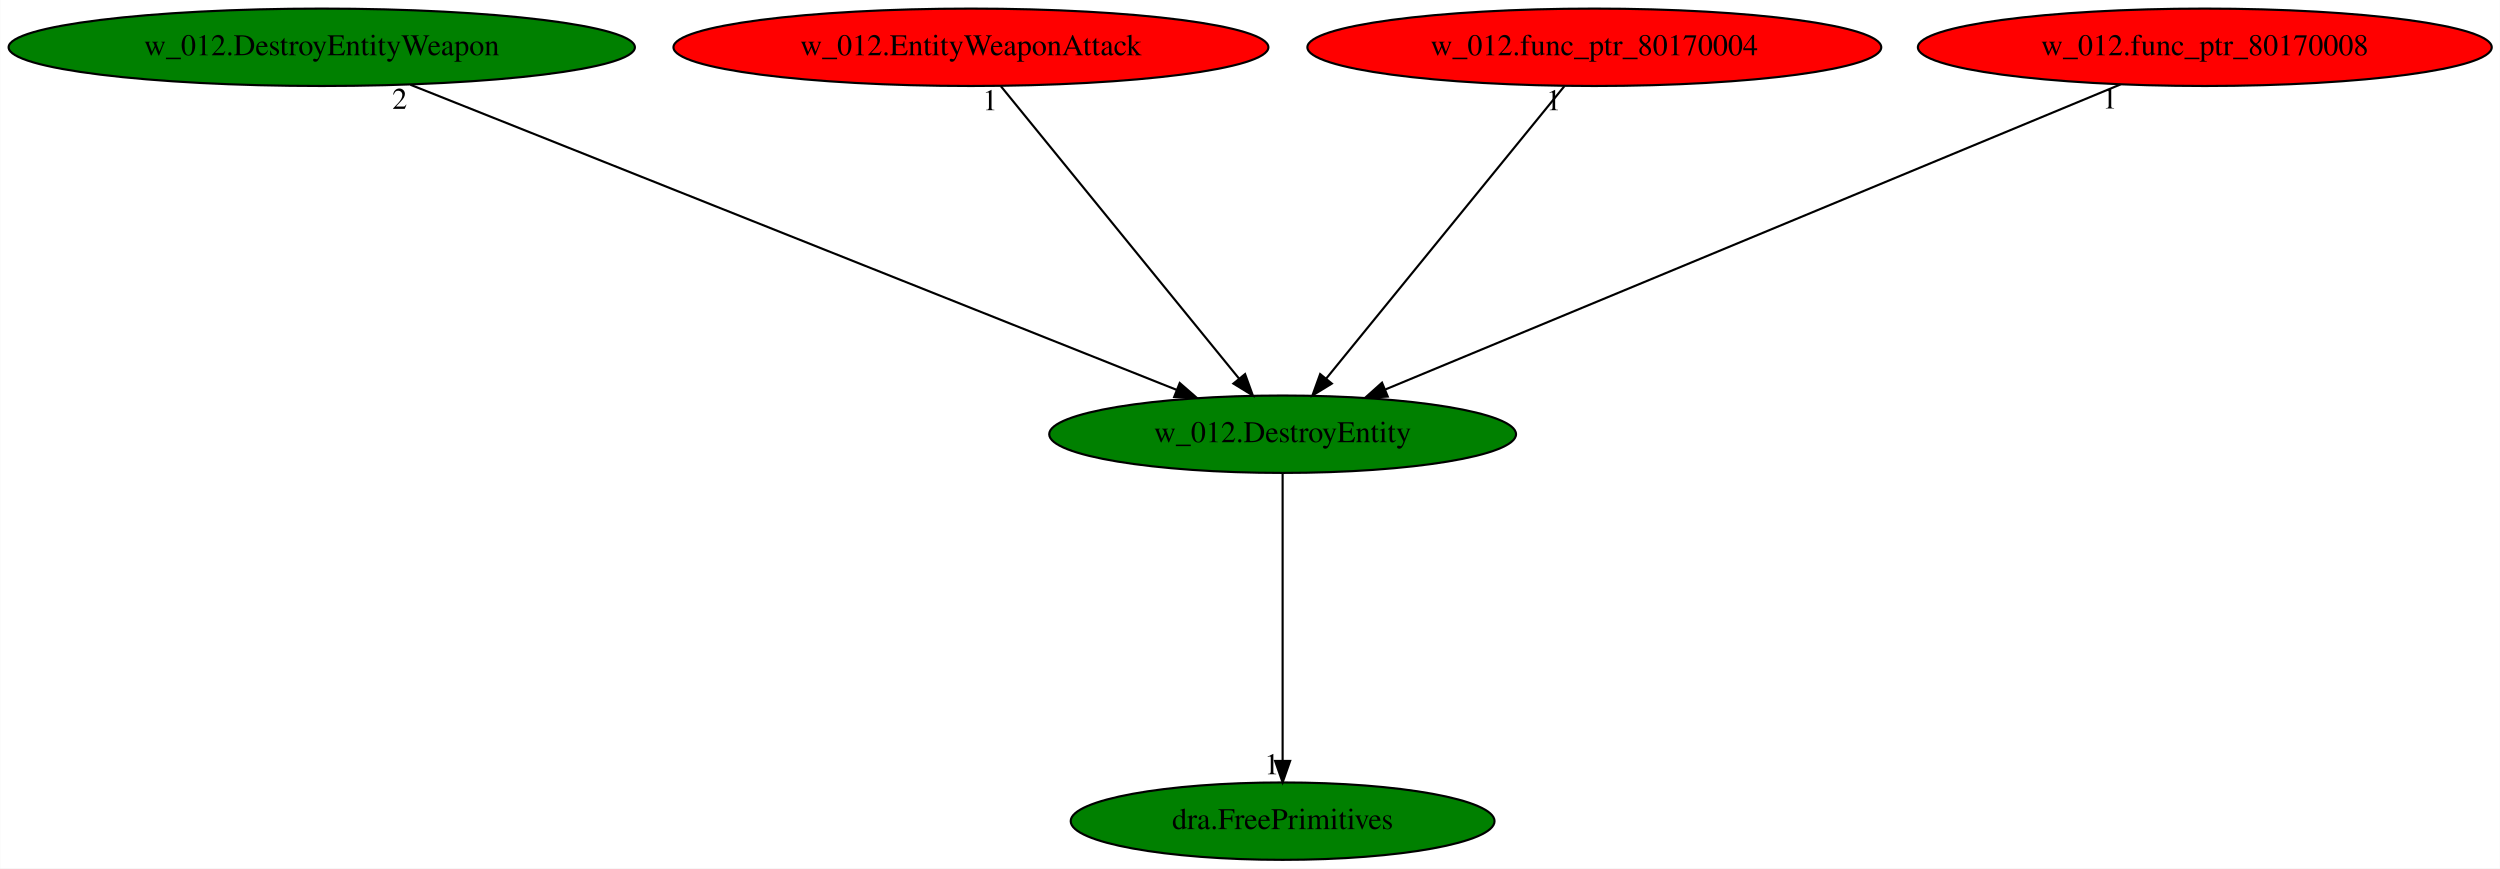
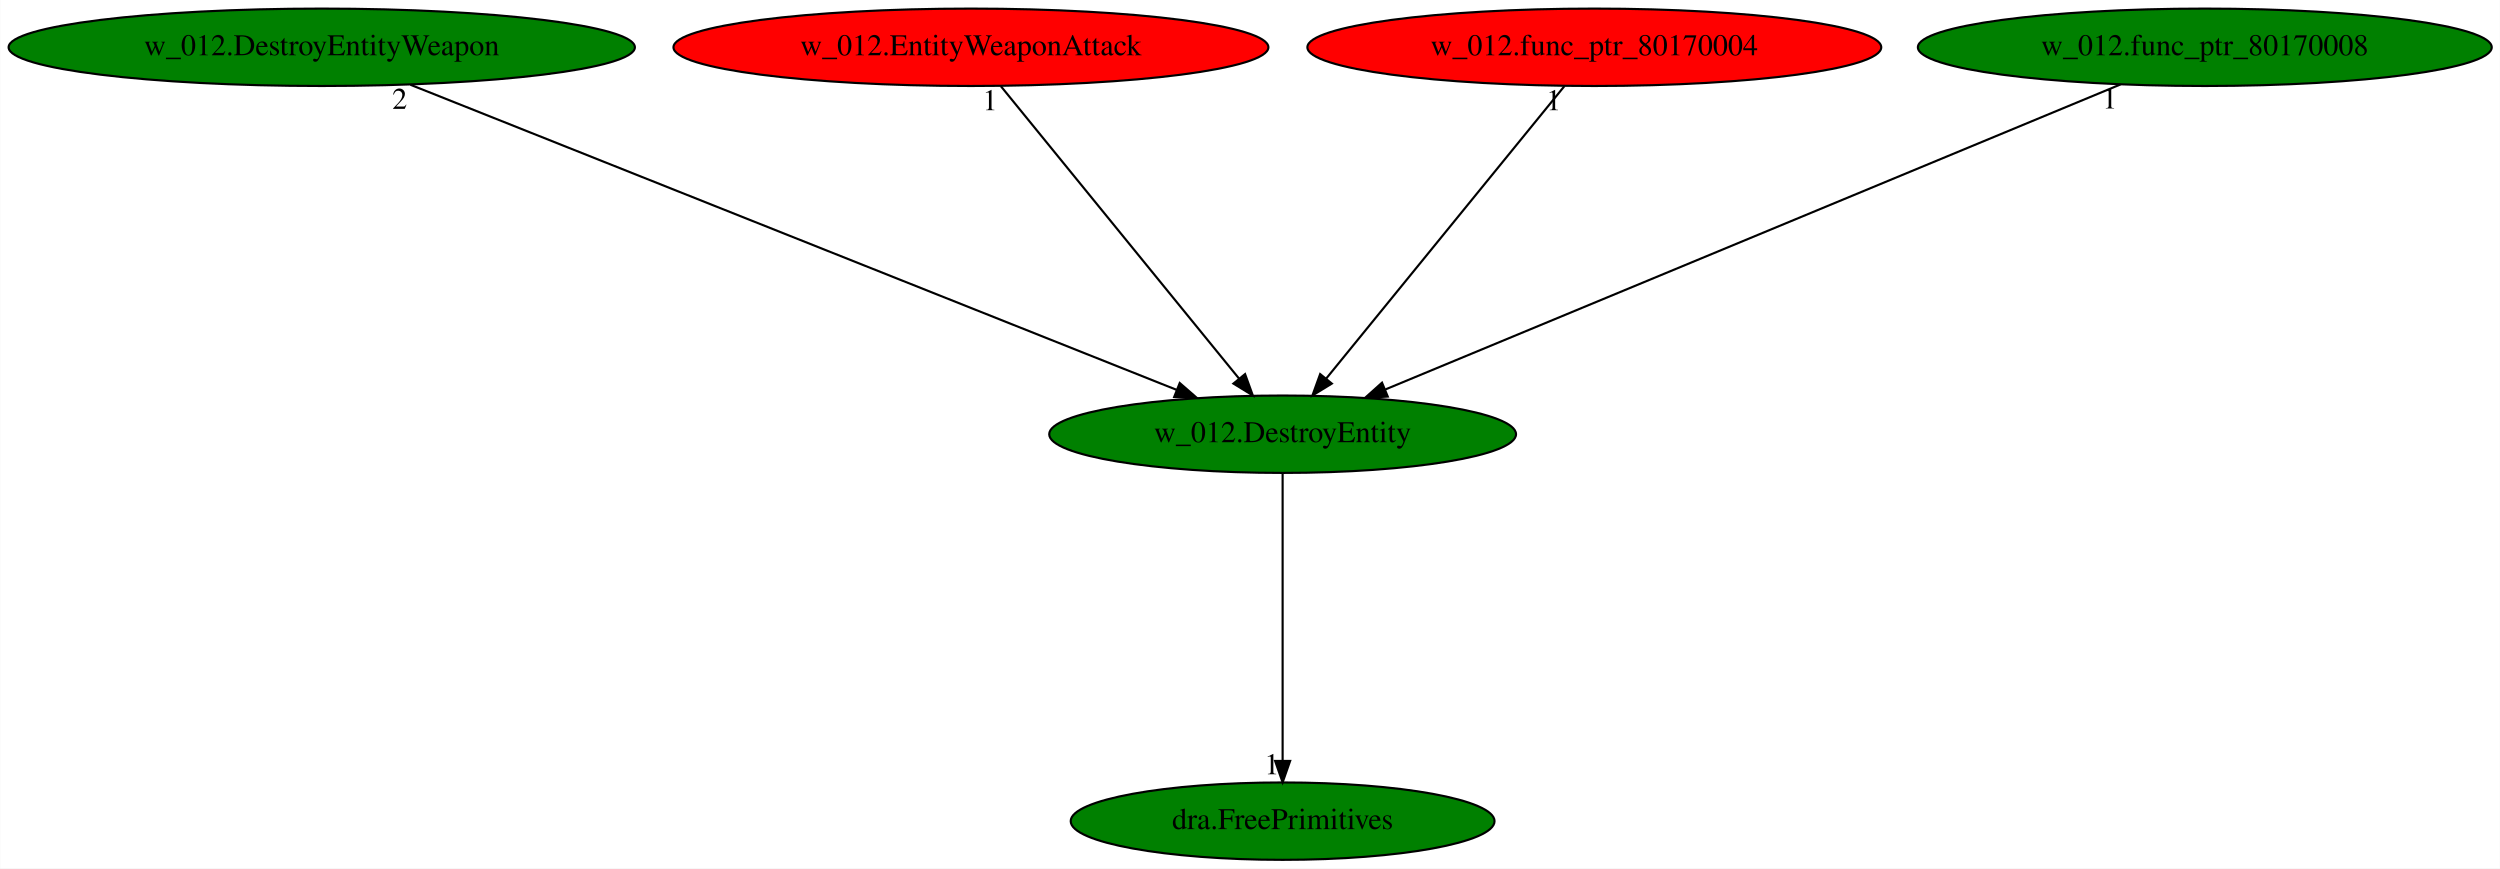
<svg xmlns="http://www.w3.org/2000/svg" xmlns:xlink="http://www.w3.org/1999/xlink" width="1163pt" height="404pt" viewBox="0.00 0.00 1162.83 404.00">
  <g id="graph0" class="graph" transform="scale(1 1) rotate(0) translate(4 400)">
    <polygon fill="white" stroke="transparent" points="-4,4 -4,-400 1158.83,-400 1158.83,4 -4,4" />
    <g id="node1" class="node">
      <ellipse fill="green" stroke="black" cx="592.59" cy="-198" rx="108.58" ry="18" />
      <text text-anchor="middle" x="592.59" y="-194.3" font-family="Times,serif" font-size="14.00">w_012.DestroyEntity</text>
    </g>
    <g id="node2" class="node">
      <g id="a_node2">
        <a xlink:href="dra.FreePrimitives.svg" xlink:title="dra.FreePrimitives">
          <ellipse fill="green" stroke="black" cx="592.59" cy="-18" rx="98.58" ry="18" />
          <text text-anchor="middle" x="592.59" y="-14.3" font-family="Times,serif" font-size="14.00">dra.FreePrimitives</text>
        </a>
      </g>
    </g>
    <g id="edge1" class="edge">
      <path fill="none" stroke="black" d="M592.59,-179.93C592.59,-148.97 592.59,-83.3 592.59,-46.13" />
      <polygon fill="black" stroke="black" points="596.09,-46.02 592.59,-36.02 589.09,-46.02 596.09,-46.02" />
      <text text-anchor="middle" x="587.59" y="-39.82" font-family="Times,serif" font-size="14.00">1</text>
    </g>
    <g id="node3" class="node">
      <g id="a_node3">
        <a xlink:href="w_012.DestroyEntityWeapon.svg" xlink:title="w_012.DestroyEntityWeapon">
          <ellipse fill="green" stroke="black" cx="145.59" cy="-378" rx="145.67" ry="18" />
          <text text-anchor="middle" x="145.59" y="-374.3" font-family="Times,serif" font-size="14.00">w_012.DestroyEntityWeapon</text>
        </a>
      </g>
    </g>
    <g id="edge2" class="edge">
      <path fill="none" stroke="black" d="M186.84,-360.57C269.42,-327.69 454.7,-253.91 543.42,-218.58" />
      <polygon fill="black" stroke="black" points="544.73,-221.83 552.72,-214.87 542.14,-215.32 544.73,-221.83" />
      <text text-anchor="middle" x="181.84" y="-349.37" font-family="Times,serif" font-size="14.00">2</text>
    </g>
    <g id="node4" class="node">
      <g id="a_node4">
        <a xlink:href="w_012.EntityWeaponAttack.svg" xlink:title="w_012.EntityWeaponAttack">
          <ellipse fill="red" stroke="black" cx="447.59" cy="-378" rx="138.38" ry="18" />
          <text text-anchor="middle" x="447.59" y="-374.3" font-family="Times,serif" font-size="14.00">w_012.EntityWeaponAttack</text>
        </a>
      </g>
    </g>
    <g id="edge3" class="edge">
      <path fill="none" stroke="black" d="M461.49,-359.93C487.26,-328.3 542.52,-260.46 572.4,-223.78" />
      <polygon fill="black" stroke="black" points="575.12,-225.98 578.73,-216.02 569.7,-221.56 575.12,-225.98" />
      <text text-anchor="middle" x="456.49" y="-348.73" font-family="Times,serif" font-size="14.00">1</text>
    </g>
    <g id="node5" class="node">
      <g id="a_node5">
        <a xlink:href="w_012.func_ptr_80170004.svg" xlink:title="w_012.func_ptr_80170004">
          <ellipse fill="red" stroke="black" cx="737.59" cy="-378" rx="133.48" ry="18" />
          <text text-anchor="middle" x="737.59" y="-374.3" font-family="Times,serif" font-size="14.00">w_012.func_ptr_80170004</text>
        </a>
      </g>
    </g>
    <g id="edge4" class="edge">
      <path fill="none" stroke="black" d="M723.68,-359.93C697.92,-328.3 642.66,-260.46 612.77,-223.78" />
      <polygon fill="black" stroke="black" points="615.48,-221.56 606.45,-216.02 610.05,-225.98 615.48,-221.56" />
      <text text-anchor="middle" x="718.68" y="-348.73" font-family="Times,serif" font-size="14.00">1</text>
    </g>
    <g id="node6" class="node">
      <g id="a_node6">
        <a xlink:href="w_012.func_ptr_80170008.svg" xlink:title="w_012.func_ptr_80170008">
-           <ellipse fill="red" stroke="black" cx="1021.59" cy="-378" rx="133.48" ry="18" />
+           <ellipse fill="green" stroke="black" cx="1021.59" cy="-378" rx="133.48" ry="18" />
          <text text-anchor="middle" x="1021.59" y="-374.3" font-family="Times,serif" font-size="14.00">w_012.func_ptr_80170008</text>
        </a>
      </g>
    </g>
    <g id="edge5" class="edge">
      <path fill="none" stroke="black" d="M982.38,-360.73C903.51,-328.01 725.92,-254.32 640.4,-218.84" />
      <polygon fill="black" stroke="black" points="641.51,-215.51 630.93,-214.91 638.83,-221.98 641.51,-215.51" />
      <text text-anchor="middle" x="977.38" y="-349.53" font-family="Times,serif" font-size="14.00">1</text>
    </g>
  </g>
</svg>
